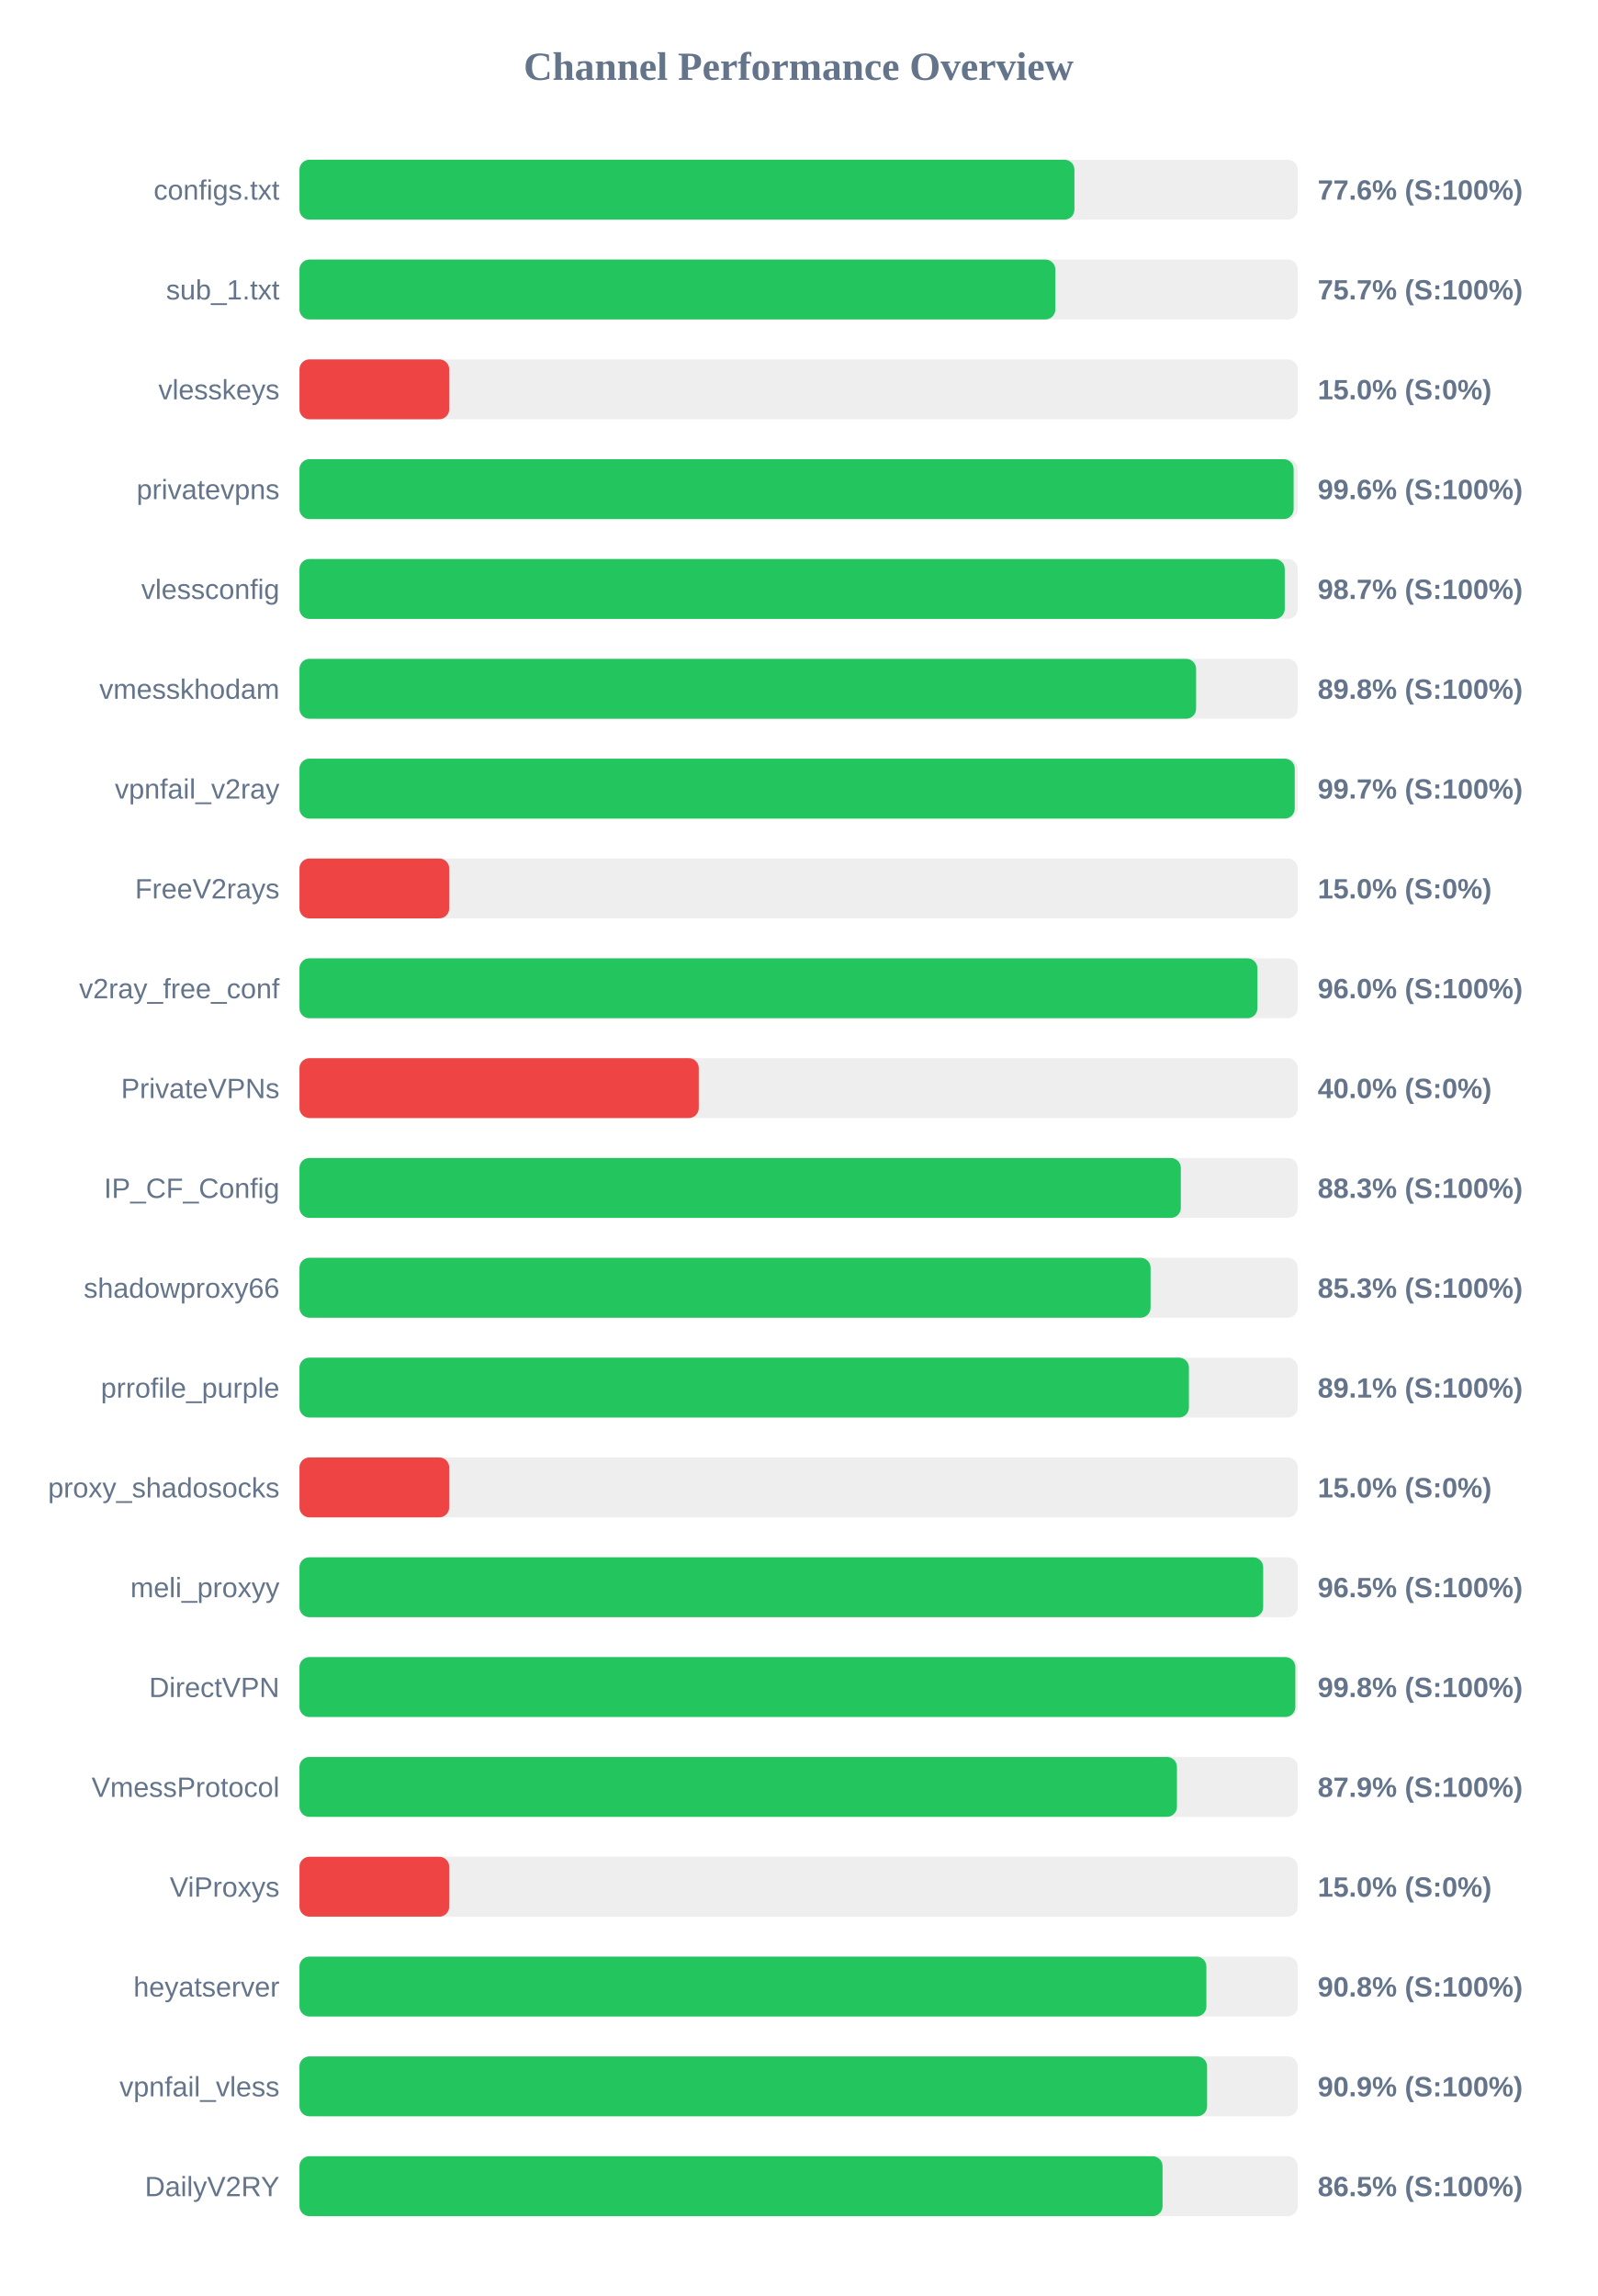
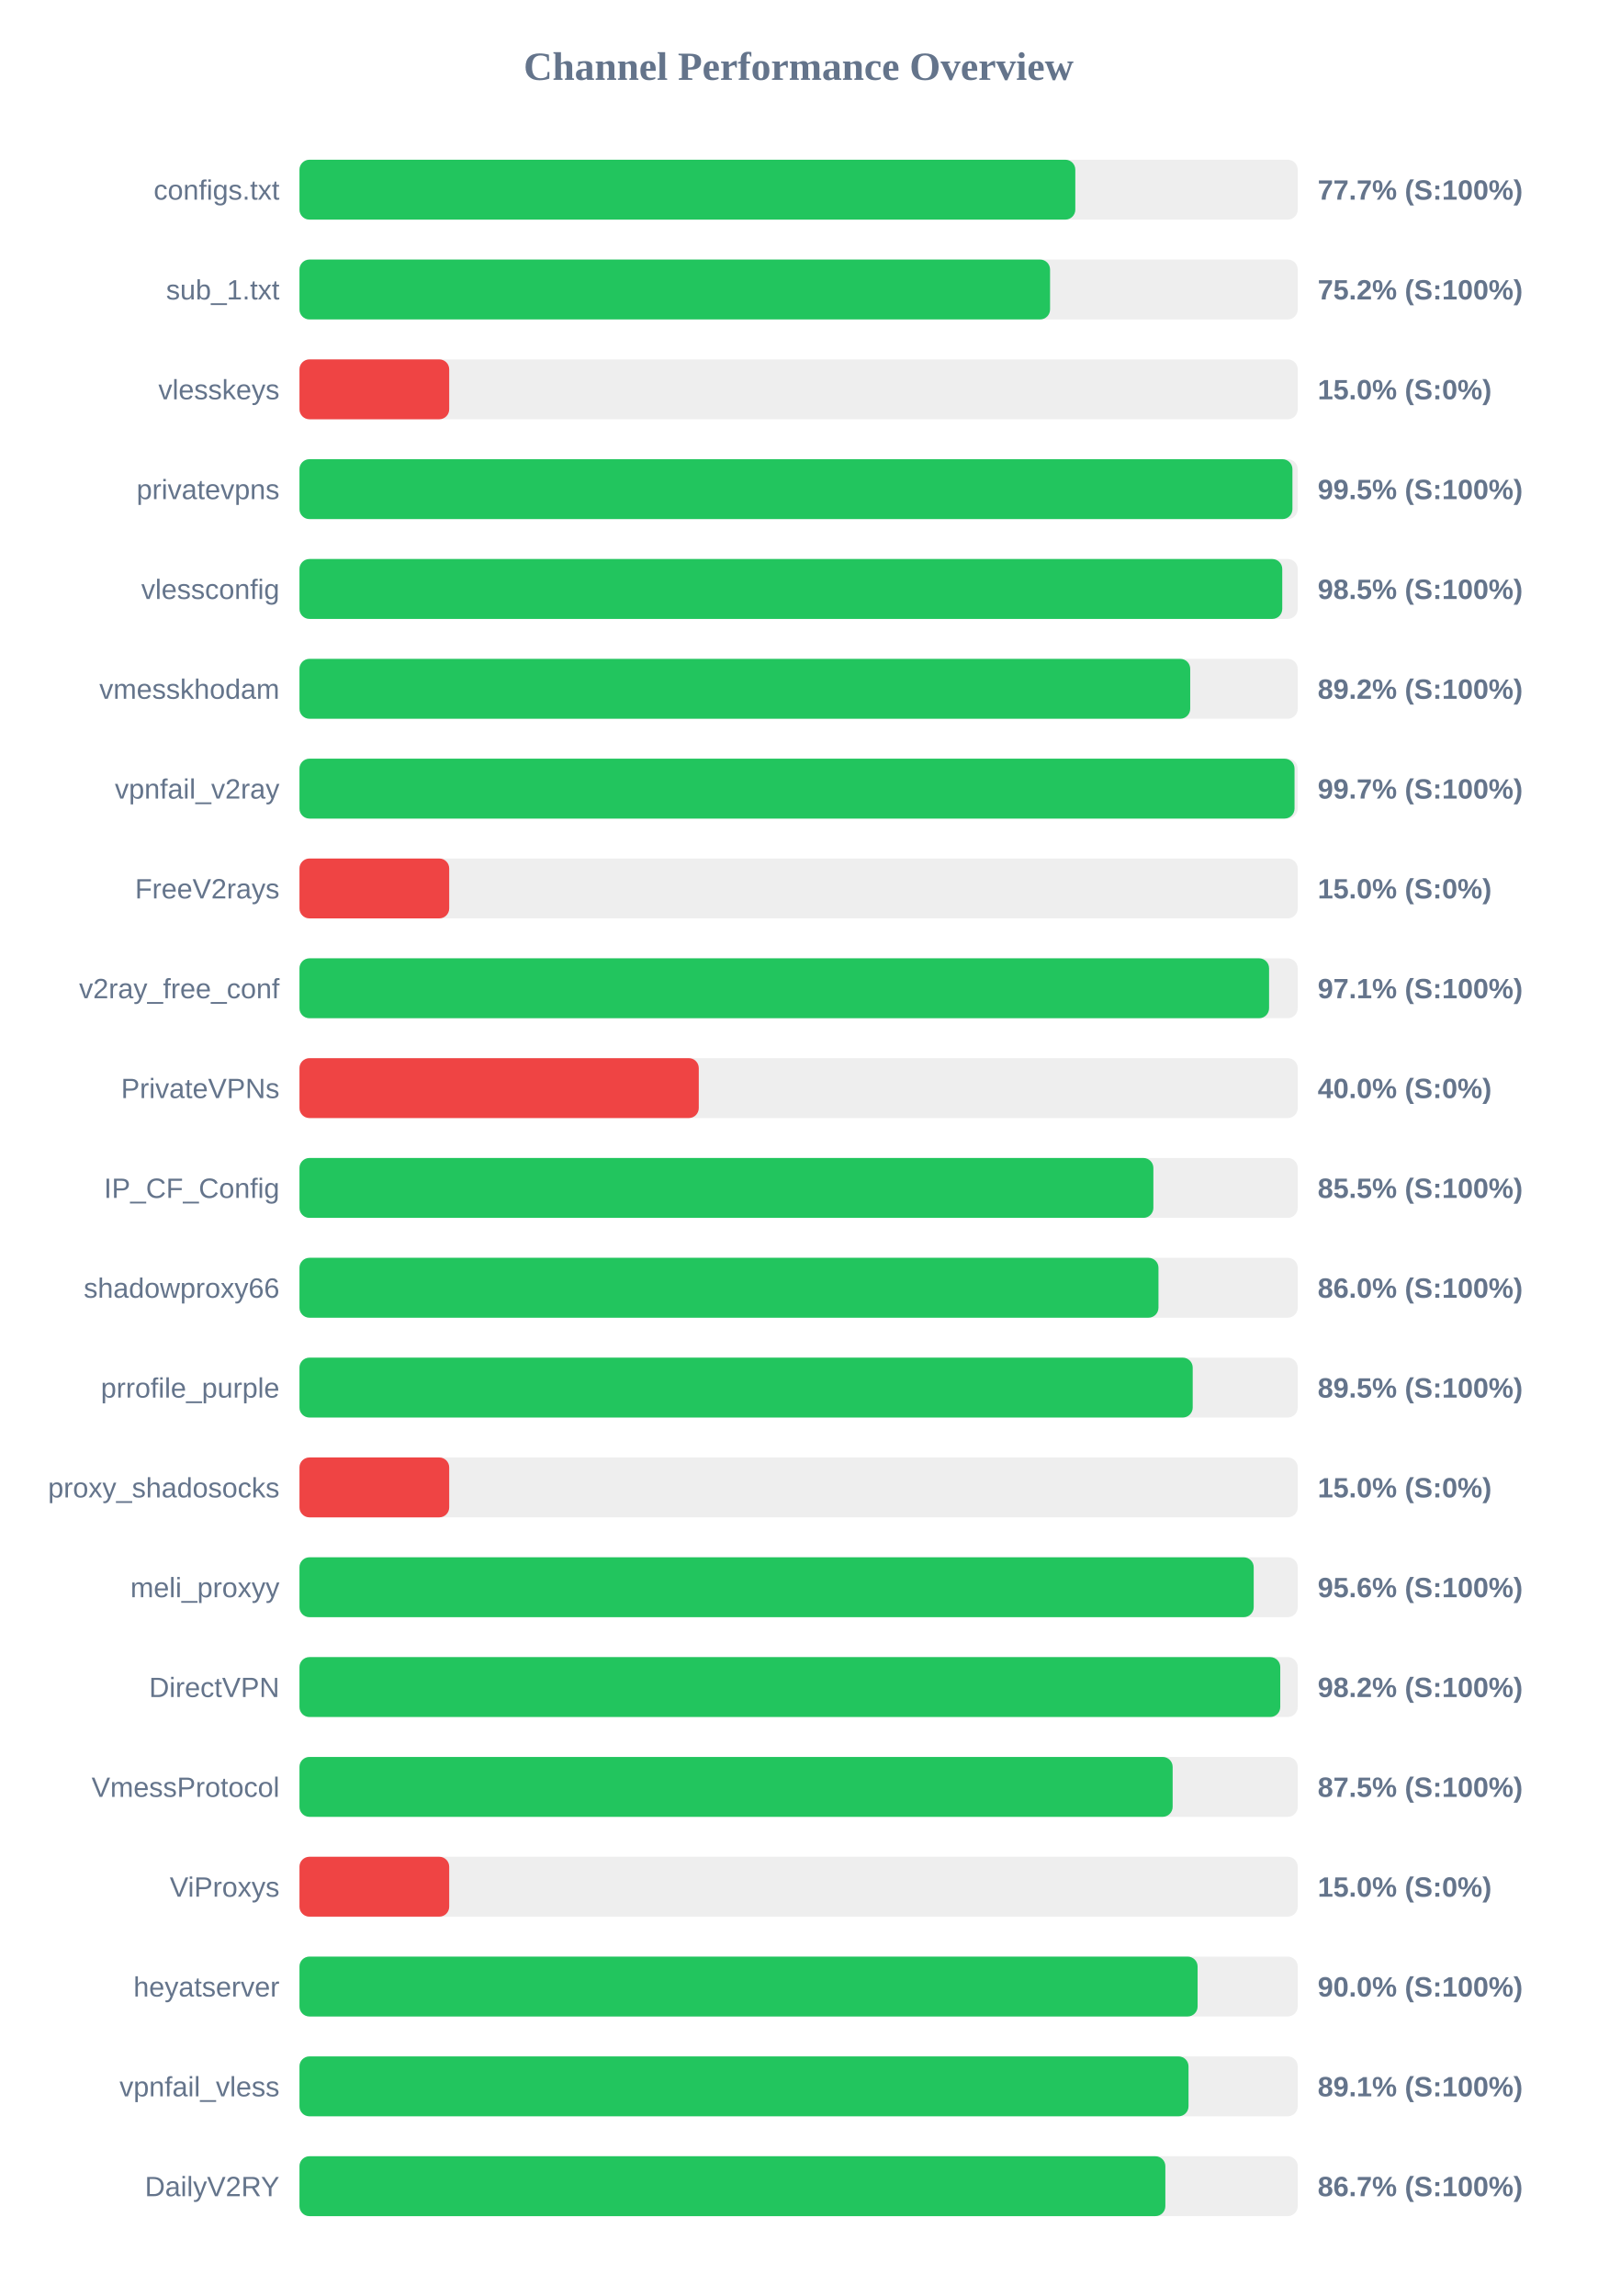
<svg xmlns="http://www.w3.org/2000/svg" width="800" height="1150" version="1.1">
  <style>
        .row { font: 14px Arial; fill: #64748b; }
        .score { font: bold 14px Arial; fill: #64748b; }
    </style>
  <text x="400" y="40" text-anchor="middle" font-size="20px" font-weight="bold" fill="#64748b">Channel Performance Overview</text>
  <rect x="150" y="80" width="500" height="30" fill="#eee" rx="5" />
-   <rect x="150" y="80" width="388.15" height="30" fill="#22c55e" rx="5" />
+   <rect x="150" y="80" width="388.6" height="30" fill="#22c55e" rx="5" />
  <text x="140" y="100" text-anchor="end" class="row">configs.txt</text>
-   <text x="660" y="100" text-anchor="start" class="score">77.6% (S:100%)</text>
+   <text x="660" y="100" text-anchor="start" class="score">77.7% (S:100%)</text>
  <rect x="150" y="130" width="500" height="30" fill="#eee" rx="5" />
-   <rect x="150" y="130" width="378.6" height="30" fill="#22c55e" rx="5" />
+   <rect x="150" y="130" width="375.95" height="30" fill="#22c55e" rx="5" />
  <text x="140" y="150" text-anchor="end" class="row">sub_1.txt</text>
-   <text x="660" y="150" text-anchor="start" class="score">75.7% (S:100%)</text>
+   <text x="660" y="150" text-anchor="start" class="score">75.2% (S:100%)</text>
  <rect x="150" y="180" width="500" height="30" fill="#eee" rx="5" />
  <rect x="150" y="180" width="75.0" height="30" fill="#ef4444" rx="5" />
  <text x="140" y="200" text-anchor="end" class="row">vlesskeys</text>
  <text x="660" y="200" text-anchor="start" class="score">15.0% (S:0%)</text>
  <rect x="150" y="230" width="500" height="30" fill="#eee" rx="5" />
-   <rect x="150" y="230" width="497.95" height="30" fill="#22c55e" rx="5" />
+   <rect x="150" y="230" width="497.35" height="30" fill="#22c55e" rx="5" />
  <text x="140" y="250" text-anchor="end" class="row">privatevpns</text>
-   <text x="660" y="250" text-anchor="start" class="score">99.6% (S:100%)</text>
+   <text x="660" y="250" text-anchor="start" class="score">99.5% (S:100%)</text>
  <rect x="150" y="280" width="500" height="30" fill="#eee" rx="5" />
-   <rect x="150" y="280" width="493.5" height="30" fill="#22c55e" rx="5" />
+   <rect x="150" y="280" width="492.25" height="30" fill="#22c55e" rx="5" />
  <text x="140" y="300" text-anchor="end" class="row">vlessconfig</text>
-   <text x="660" y="300" text-anchor="start" class="score">98.7% (S:100%)</text>
+   <text x="660" y="300" text-anchor="start" class="score">98.5% (S:100%)</text>
  <rect x="150" y="330" width="500" height="30" fill="#eee" rx="5" />
-   <rect x="150" y="330" width="449.1" height="30" fill="#22c55e" rx="5" />
+   <rect x="150" y="330" width="446.15" height="30" fill="#22c55e" rx="5" />
  <text x="140" y="350" text-anchor="end" class="row">vmesskhodam</text>
-   <text x="660" y="350" text-anchor="start" class="score">89.8% (S:100%)</text>
+   <text x="660" y="350" text-anchor="start" class="score">89.2% (S:100%)</text>
  <rect x="150" y="380" width="500" height="30" fill="#eee" rx="5" />
-   <rect x="150" y="380" width="498.5" height="30" fill="#22c55e" rx="5" />
+   <rect x="150" y="380" width="498.4" height="30" fill="#22c55e" rx="5" />
  <text x="140" y="400" text-anchor="end" class="row">vpnfail_v2ray</text>
  <text x="660" y="400" text-anchor="start" class="score">99.7% (S:100%)</text>
  <rect x="150" y="430" width="500" height="30" fill="#eee" rx="5" />
  <rect x="150" y="430" width="75.0" height="30" fill="#ef4444" rx="5" />
  <text x="140" y="450" text-anchor="end" class="row">FreeV2rays</text>
  <text x="660" y="450" text-anchor="start" class="score">15.0% (S:0%)</text>
  <rect x="150" y="480" width="500" height="30" fill="#eee" rx="5" />
-   <rect x="150" y="480" width="479.8" height="30" fill="#22c55e" rx="5" />
+   <rect x="150" y="480" width="485.65" height="30" fill="#22c55e" rx="5" />
  <text x="140" y="500" text-anchor="end" class="row">v2ray_free_conf</text>
-   <text x="660" y="500" text-anchor="start" class="score">96.0% (S:100%)</text>
+   <text x="660" y="500" text-anchor="start" class="score">97.1% (S:100%)</text>
  <rect x="150" y="530" width="500" height="30" fill="#eee" rx="5" />
  <rect x="150" y="530" width="200.0" height="30" fill="#ef4444" rx="5" />
  <text x="140" y="550" text-anchor="end" class="row">PrivateVPNs</text>
  <text x="660" y="550" text-anchor="start" class="score">40.0% (S:0%)</text>
  <rect x="150" y="580" width="500" height="30" fill="#eee" rx="5" />
-   <rect x="150" y="580" width="441.45" height="30" fill="#22c55e" rx="5" />
+   <rect x="150" y="580" width="427.7" height="30" fill="#22c55e" rx="5" />
  <text x="140" y="600" text-anchor="end" class="row">IP_CF_Config</text>
-   <text x="660" y="600" text-anchor="start" class="score">88.3% (S:100%)</text>
+   <text x="660" y="600" text-anchor="start" class="score">85.5% (S:100%)</text>
  <rect x="150" y="630" width="500" height="30" fill="#eee" rx="5" />
-   <rect x="150" y="630" width="426.3" height="30" fill="#22c55e" rx="5" />
+   <rect x="150" y="630" width="430.25" height="30" fill="#22c55e" rx="5" />
  <text x="140" y="650" text-anchor="end" class="row">shadowproxy66</text>
-   <text x="660" y="650" text-anchor="start" class="score">85.3% (S:100%)</text>
+   <text x="660" y="650" text-anchor="start" class="score">86.0% (S:100%)</text>
  <rect x="150" y="680" width="500" height="30" fill="#eee" rx="5" />
-   <rect x="150" y="680" width="445.5" height="30" fill="#22c55e" rx="5" />
+   <rect x="150" y="680" width="447.4" height="30" fill="#22c55e" rx="5" />
  <text x="140" y="700" text-anchor="end" class="row">prrofile_purple</text>
-   <text x="660" y="700" text-anchor="start" class="score">89.1% (S:100%)</text>
+   <text x="660" y="700" text-anchor="start" class="score">89.5% (S:100%)</text>
  <rect x="150" y="730" width="500" height="30" fill="#eee" rx="5" />
  <rect x="150" y="730" width="75.0" height="30" fill="#ef4444" rx="5" />
  <text x="140" y="750" text-anchor="end" class="row">proxy_shadosocks</text>
  <text x="660" y="750" text-anchor="start" class="score">15.0% (S:0%)</text>
  <rect x="150" y="780" width="500" height="30" fill="#eee" rx="5" />
-   <rect x="150" y="780" width="482.7" height="30" fill="#22c55e" rx="5" />
+   <rect x="150" y="780" width="477.95" height="30" fill="#22c55e" rx="5" />
  <text x="140" y="800" text-anchor="end" class="row">meli_proxyy</text>
-   <text x="660" y="800" text-anchor="start" class="score">96.5% (S:100%)</text>
+   <text x="660" y="800" text-anchor="start" class="score">95.6% (S:100%)</text>
  <rect x="150" y="830" width="500" height="30" fill="#eee" rx="5" />
-   <rect x="150" y="830" width="498.8" height="30" fill="#22c55e" rx="5" />
+   <rect x="150" y="830" width="491.25" height="30" fill="#22c55e" rx="5" />
  <text x="140" y="850" text-anchor="end" class="row">DirectVPN</text>
-   <text x="660" y="850" text-anchor="start" class="score">99.8% (S:100%)</text>
+   <text x="660" y="850" text-anchor="start" class="score">98.2% (S:100%)</text>
  <rect x="150" y="880" width="500" height="30" fill="#eee" rx="5" />
-   <rect x="150" y="880" width="439.5" height="30" fill="#22c55e" rx="5" />
+   <rect x="150" y="880" width="437.35" height="30" fill="#22c55e" rx="5" />
  <text x="140" y="900" text-anchor="end" class="row">VmessProtocol</text>
-   <text x="660" y="900" text-anchor="start" class="score">87.9% (S:100%)</text>
+   <text x="660" y="900" text-anchor="start" class="score">87.5% (S:100%)</text>
  <rect x="150" y="930" width="500" height="30" fill="#eee" rx="5" />
  <rect x="150" y="930" width="75.0" height="30" fill="#ef4444" rx="5" />
  <text x="140" y="950" text-anchor="end" class="row">ViProxys</text>
  <text x="660" y="950" text-anchor="start" class="score">15.0% (S:0%)</text>
  <rect x="150" y="980" width="500" height="30" fill="#eee" rx="5" />
-   <rect x="150" y="980" width="454.25" height="30" fill="#22c55e" rx="5" />
+   <rect x="150" y="980" width="449.85" height="30" fill="#22c55e" rx="5" />
  <text x="140" y="1000" text-anchor="end" class="row">heyatserver</text>
-   <text x="660" y="1000" text-anchor="start" class="score">90.8% (S:100%)</text>
+   <text x="660" y="1000" text-anchor="start" class="score">90.0% (S:100%)</text>
  <rect x="150" y="1030" width="500" height="30" fill="#eee" rx="5" />
-   <rect x="150" y="1030" width="454.6" height="30" fill="#22c55e" rx="5" />
+   <rect x="150" y="1030" width="445.3" height="30" fill="#22c55e" rx="5" />
  <text x="140" y="1050" text-anchor="end" class="row">vpnfail_vless</text>
-   <text x="660" y="1050" text-anchor="start" class="score">90.9% (S:100%)</text>
+   <text x="660" y="1050" text-anchor="start" class="score">89.1% (S:100%)</text>
  <rect x="150" y="1080" width="500" height="30" fill="#eee" rx="5" />
-   <rect x="150" y="1080" width="432.3" height="30" fill="#22c55e" rx="5" />
+   <rect x="150" y="1080" width="433.7" height="30" fill="#22c55e" rx="5" />
  <text x="140" y="1100" text-anchor="end" class="row">DailyV2RY</text>
-   <text x="660" y="1100" text-anchor="start" class="score">86.5% (S:100%)</text>
+   <text x="660" y="1100" text-anchor="start" class="score">86.7% (S:100%)</text>
</svg>
